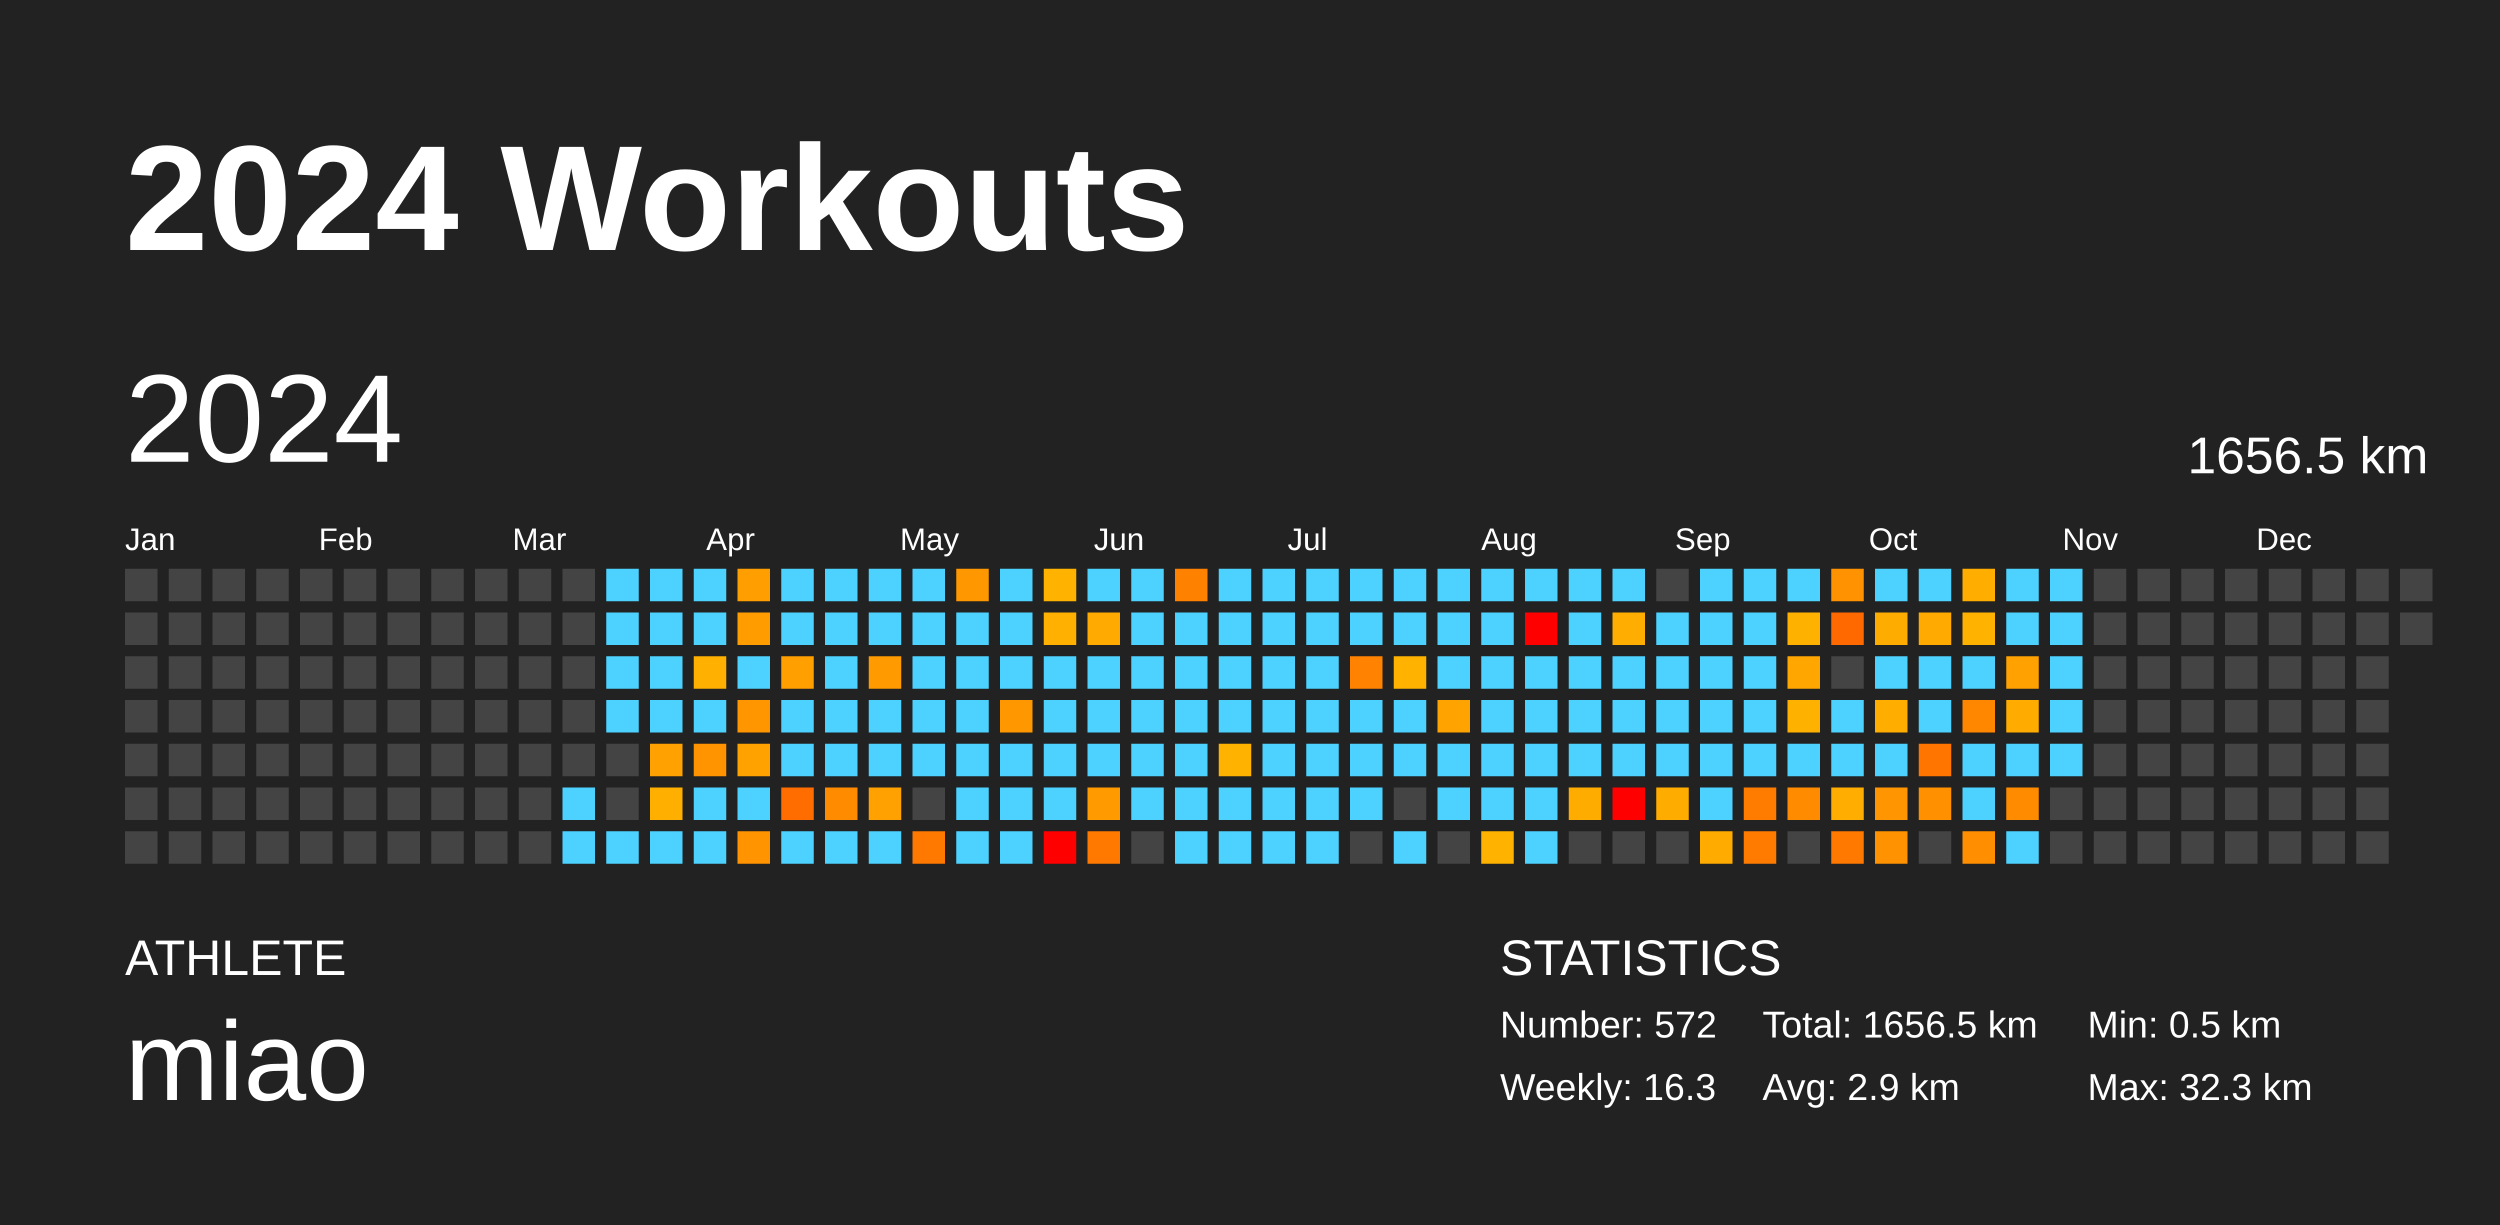
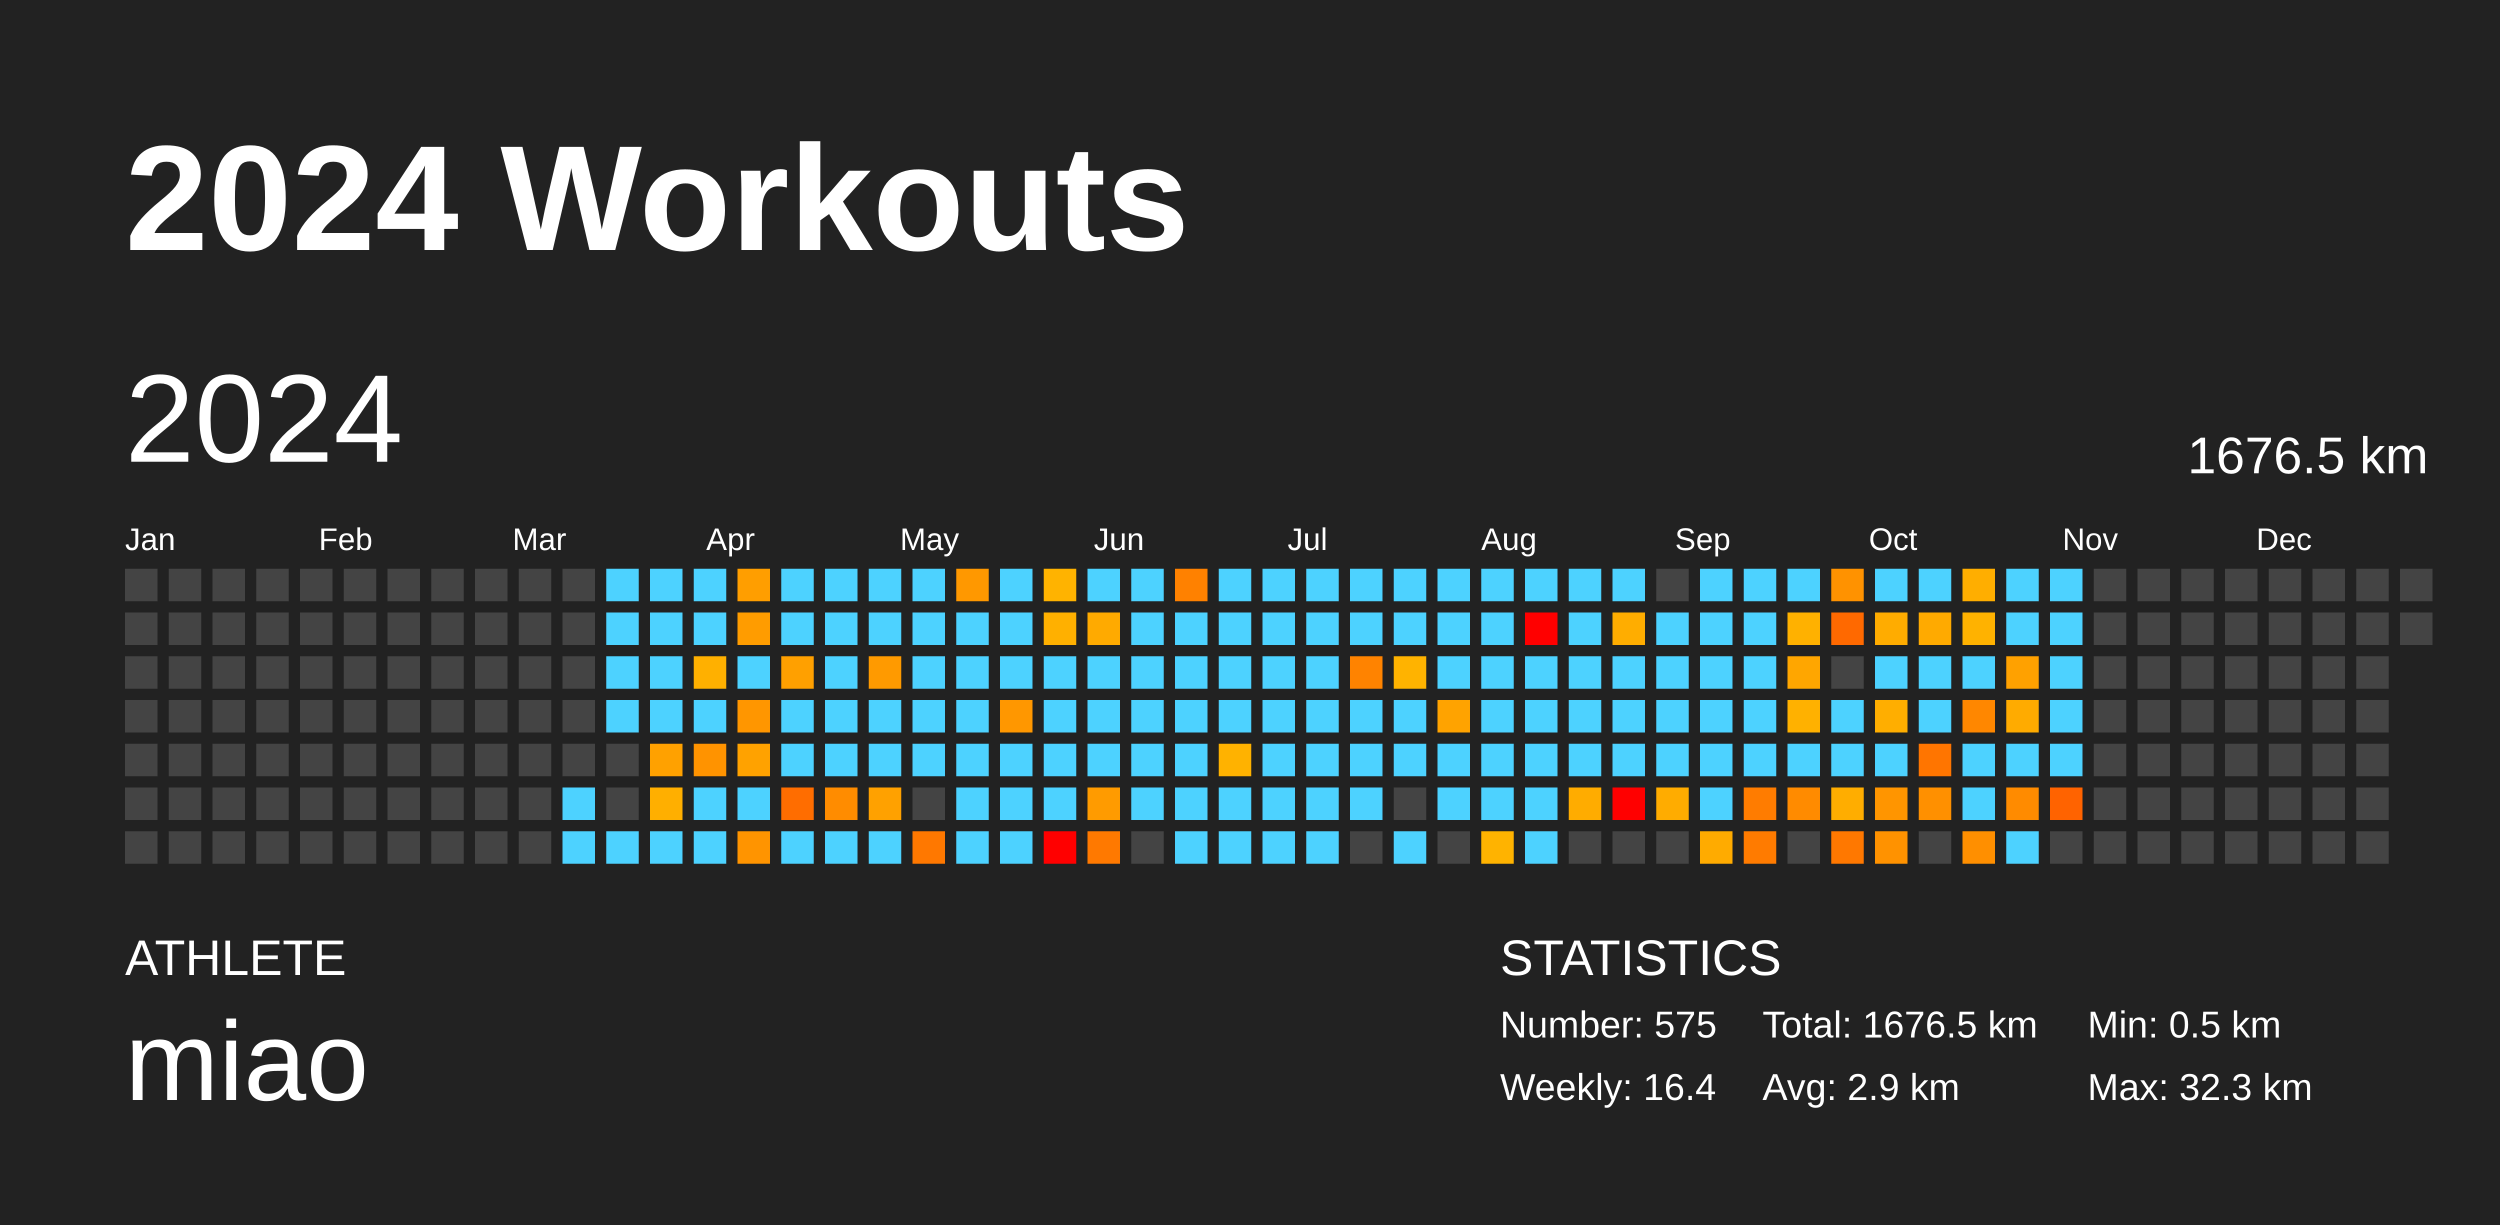
<svg xmlns="http://www.w3.org/2000/svg" baseProfile="full" height="98mm" version="1.1" viewBox="0,0,200,98" width="200mm">
  <defs />
  <rect fill="#222222" height="98" width="200" x="0" y="0" />
  <text fill="#FFFFFF" style="font-size:12px; font-family:Arial; font-weight:bold;" x="10" y="20">2024 Workouts</text>
  <text fill="#FFFFFF" style="font-size:4px; font-family:Arial" x="10" y="78">ATHLETE</text>
  <text fill="#FFFFFF" style="font-size:9px; font-family:Arial" x="10" y="88">miao</text>
  <text fill="#FFFFFF" style="font-size:4px; font-family:Arial" x="120" y="78">STATISTICS</text>
-   <text fill="#FFFFFF" style="font-size:3px; font-family:Arial" x="120" y="83">Number: 572</text>
-   <text fill="#FFFFFF" style="font-size:3px; font-family:Arial" x="120" y="88">Weekly: 16.3</text>
-   <text fill="#FFFFFF" style="font-size:3px; font-family:Arial" x="141" y="83">Total: 1656.5 km</text>
+   <text fill="#FFFFFF" style="font-size:3px; font-family:Arial" x="120" y="83">Number: 575</text>
+   <text fill="#FFFFFF" style="font-size:3px; font-family:Arial" x="120" y="88">Weekly: 16.4</text>
+   <text fill="#FFFFFF" style="font-size:3px; font-family:Arial" x="141" y="83">Total: 1676.5 km</text>
  <text fill="#FFFFFF" style="font-size:3px; font-family:Arial" x="141" y="88">Avg: 2.9 km</text>
  <text fill="#FFFFFF" style="font-size:3px; font-family:Arial" x="167" y="83">Min: 0.5 km</text>
  <text fill="#FFFFFF" style="font-size:3px; font-family:Arial" x="167" y="88">Max: 32.3 km</text>
  <text dominant-baseline="hanging" fill="#FFFFFF" style="font-size:10.0px; font-family:Arial;" x="10" y="30">2024</text>
-   <text dominant-baseline="hanging" fill="#FFFFFF" style="font-size:4.125px; font-family:Arial;" x="175" y="35">1656.5 km</text>
+   <text dominant-baseline="hanging" fill="#FFFFFF" style="font-size:4.125px; font-family:Arial;" x="175" y="35">1676.5 km</text>
  <text fill="#FFFFFF" style="font-size:2.5px; font-family:Arial" x="10.0" y="44">Jan</text>
  <text fill="#FFFFFF" style="font-size:2.5px; font-family:Arial" x="25.5" y="44">Feb</text>
  <text fill="#FFFFFF" style="font-size:2.5px; font-family:Arial" x="41.0" y="44">Mar</text>
  <text fill="#FFFFFF" style="font-size:2.5px; font-family:Arial" x="56.5" y="44">Apr</text>
  <text fill="#FFFFFF" style="font-size:2.5px; font-family:Arial" x="72.0" y="44">May</text>
  <text fill="#FFFFFF" style="font-size:2.5px; font-family:Arial" x="87.5" y="44">Jun</text>
  <text fill="#FFFFFF" style="font-size:2.5px; font-family:Arial" x="103.0" y="44">Jul</text>
  <text fill="#FFFFFF" style="font-size:2.5px; font-family:Arial" x="118.5" y="44">Aug</text>
  <text fill="#FFFFFF" style="font-size:2.5px; font-family:Arial" x="134.0" y="44">Sep</text>
  <text fill="#FFFFFF" style="font-size:2.5px; font-family:Arial" x="149.5" y="44">Oct</text>
  <text fill="#FFFFFF" style="font-size:2.5px; font-family:Arial" x="165.0" y="44">Nov</text>
  <text fill="#FFFFFF" style="font-size:2.5px; font-family:Arial" x="180.5" y="44">Dec</text>
  <rect fill="#444444" height="2.6" width="2.6" x="10.0" y="45.5" />
  <rect fill="#444444" height="2.6" width="2.6" x="10.0" y="49.0" />
  <rect fill="#444444" height="2.6" width="2.6" x="10.0" y="52.5" />
  <rect fill="#444444" height="2.6" width="2.6" x="10.0" y="56.0" />
  <rect fill="#444444" height="2.6" width="2.6" x="10.0" y="59.5" />
  <rect fill="#444444" height="2.6" width="2.6" x="10.0" y="63.0" />
  <rect fill="#444444" height="2.6" width="2.6" x="10.0" y="66.5" />
  <rect fill="#444444" height="2.6" width="2.6" x="13.5" y="45.5" />
  <rect fill="#444444" height="2.6" width="2.6" x="13.5" y="49.0" />
  <rect fill="#444444" height="2.6" width="2.6" x="13.5" y="52.5" />
  <rect fill="#444444" height="2.6" width="2.6" x="13.5" y="56.0" />
  <rect fill="#444444" height="2.6" width="2.6" x="13.5" y="59.5" />
  <rect fill="#444444" height="2.6" width="2.6" x="13.5" y="63.0" />
  <rect fill="#444444" height="2.6" width="2.6" x="13.5" y="66.5" />
  <rect fill="#444444" height="2.6" width="2.6" x="17.0" y="45.5" />
  <rect fill="#444444" height="2.6" width="2.6" x="17.0" y="49.0" />
  <rect fill="#444444" height="2.6" width="2.6" x="17.0" y="52.5" />
  <rect fill="#444444" height="2.6" width="2.6" x="17.0" y="56.0" />
  <rect fill="#444444" height="2.6" width="2.6" x="17.0" y="59.5" />
  <rect fill="#444444" height="2.6" width="2.6" x="17.0" y="63.0" />
  <rect fill="#444444" height="2.6" width="2.6" x="17.0" y="66.5" />
  <rect fill="#444444" height="2.6" width="2.6" x="20.5" y="45.5" />
  <rect fill="#444444" height="2.6" width="2.6" x="20.5" y="49.0" />
  <rect fill="#444444" height="2.6" width="2.6" x="20.5" y="52.5" />
  <rect fill="#444444" height="2.6" width="2.6" x="20.5" y="56.0" />
  <rect fill="#444444" height="2.6" width="2.6" x="20.5" y="59.5" />
  <rect fill="#444444" height="2.6" width="2.6" x="20.5" y="63.0" />
  <rect fill="#444444" height="2.6" width="2.6" x="20.5" y="66.5" />
  <rect fill="#444444" height="2.6" width="2.6" x="24.0" y="45.5" />
  <rect fill="#444444" height="2.6" width="2.6" x="24.0" y="49.0" />
  <rect fill="#444444" height="2.6" width="2.6" x="24.0" y="52.5" />
  <rect fill="#444444" height="2.6" width="2.6" x="24.0" y="56.0" />
  <rect fill="#444444" height="2.6" width="2.6" x="24.0" y="59.5" />
  <rect fill="#444444" height="2.6" width="2.6" x="24.0" y="63.0" />
  <rect fill="#444444" height="2.6" width="2.6" x="24.0" y="66.5" />
  <rect fill="#444444" height="2.6" width="2.6" x="27.5" y="45.5" />
  <rect fill="#444444" height="2.6" width="2.6" x="27.5" y="49.0" />
  <rect fill="#444444" height="2.6" width="2.6" x="27.5" y="52.5" />
  <rect fill="#444444" height="2.6" width="2.6" x="27.5" y="56.0" />
  <rect fill="#444444" height="2.6" width="2.6" x="27.5" y="59.5" />
  <rect fill="#444444" height="2.6" width="2.6" x="27.5" y="63.0" />
  <rect fill="#444444" height="2.6" width="2.6" x="27.5" y="66.5" />
  <rect fill="#444444" height="2.6" width="2.6" x="31.0" y="45.5" />
  <rect fill="#444444" height="2.6" width="2.6" x="31.0" y="49.0" />
  <rect fill="#444444" height="2.6" width="2.6" x="31.0" y="52.5" />
  <rect fill="#444444" height="2.6" width="2.6" x="31.0" y="56.0" />
  <rect fill="#444444" height="2.6" width="2.6" x="31.0" y="59.5" />
  <rect fill="#444444" height="2.6" width="2.6" x="31.0" y="63.0" />
  <rect fill="#444444" height="2.6" width="2.6" x="31.0" y="66.5" />
  <rect fill="#444444" height="2.6" width="2.6" x="34.5" y="45.5" />
  <rect fill="#444444" height="2.6" width="2.6" x="34.5" y="49.0" />
  <rect fill="#444444" height="2.6" width="2.6" x="34.5" y="52.5" />
  <rect fill="#444444" height="2.6" width="2.6" x="34.5" y="56.0" />
  <rect fill="#444444" height="2.6" width="2.6" x="34.5" y="59.5" />
  <rect fill="#444444" height="2.6" width="2.6" x="34.5" y="63.0" />
  <rect fill="#444444" height="2.6" width="2.6" x="34.5" y="66.5" />
  <rect fill="#444444" height="2.6" width="2.6" x="38.0" y="45.5" />
  <rect fill="#444444" height="2.6" width="2.6" x="38.0" y="49.0" />
  <rect fill="#444444" height="2.6" width="2.6" x="38.0" y="52.5" />
  <rect fill="#444444" height="2.6" width="2.6" x="38.0" y="56.0" />
  <rect fill="#444444" height="2.6" width="2.6" x="38.0" y="59.5" />
  <rect fill="#444444" height="2.6" width="2.6" x="38.0" y="63.0" />
  <rect fill="#444444" height="2.6" width="2.6" x="38.0" y="66.5" />
  <rect fill="#444444" height="2.6" width="2.6" x="41.5" y="45.5" />
  <rect fill="#444444" height="2.6" width="2.6" x="41.5" y="49.0" />
  <rect fill="#444444" height="2.6" width="2.6" x="41.5" y="52.5" />
  <rect fill="#444444" height="2.6" width="2.6" x="41.5" y="56.0" />
  <rect fill="#444444" height="2.6" width="2.6" x="41.5" y="59.5" />
  <rect fill="#444444" height="2.6" width="2.6" x="41.5" y="63.0" />
  <rect fill="#444444" height="2.6" width="2.6" x="41.5" y="66.5" />
  <rect fill="#444444" height="2.6" width="2.6" x="45.0" y="45.5" />
  <rect fill="#444444" height="2.6" width="2.6" x="45.0" y="49.0" />
  <rect fill="#444444" height="2.6" width="2.6" x="45.0" y="52.5" />
  <rect fill="#444444" height="2.6" width="2.6" x="45.0" y="56.0" />
  <rect fill="#444444" height="2.6" width="2.6" x="45.0" y="59.5" />
  <rect fill="#4dd2ff" height="2.6" width="2.6" x="45.0" y="63.0" />
  <rect fill="#4dd2ff" height="2.6" width="2.6" x="45.0" y="66.5" />
  <rect fill="#4dd2ff" height="2.6" width="2.6" x="48.5" y="45.5" />
  <rect fill="#4dd2ff" height="2.6" width="2.6" x="48.5" y="49.0" />
  <rect fill="#4dd2ff" height="2.6" width="2.6" x="48.5" y="52.5" />
  <rect fill="#4dd2ff" height="2.6" width="2.6" x="48.5" y="56.0" />
  <rect fill="#444444" height="2.6" width="2.6" x="48.5" y="59.5" />
  <rect fill="#444444" height="2.6" width="2.6" x="48.5" y="63.0" />
  <rect fill="#4dd2ff" height="2.6" width="2.6" x="48.5" y="66.5" />
  <rect fill="#4dd2ff" height="2.6" width="2.6" x="52.0" y="45.5" />
  <rect fill="#4dd2ff" height="2.6" width="2.6" x="52.0" y="49.0" />
  <rect fill="#4dd2ff" height="2.6" width="2.6" x="52.0" y="52.5" />
  <rect fill="#4dd2ff" height="2.6" width="2.6" x="52.0" y="56.0" />
  <rect fill="#ffa100" height="2.6" width="2.6" x="52.0" y="59.5" />
  <rect fill="#ffaf00" height="2.6" width="2.6" x="52.0" y="63.0" />
  <rect fill="#4dd2ff" height="2.6" width="2.6" x="52.0" y="66.5" />
  <rect fill="#4dd2ff" height="2.6" width="2.6" x="55.5" y="45.5" />
  <rect fill="#4dd2ff" height="2.6" width="2.6" x="55.5" y="49.0" />
  <rect fill="#ffb000" height="2.6" width="2.6" x="55.5" y="52.5" />
  <rect fill="#4dd2ff" height="2.6" width="2.6" x="55.5" y="56.0" />
  <rect fill="#ff9300" height="2.6" width="2.6" x="55.5" y="59.5" />
  <rect fill="#4dd2ff" height="2.6" width="2.6" x="55.5" y="63.0" />
  <rect fill="#4dd2ff" height="2.6" width="2.6" x="55.5" y="66.5" />
  <rect fill="#ff9e00" height="2.6" width="2.6" x="59.0" y="45.5" />
  <rect fill="#ff9c00" height="2.6" width="2.6" x="59.0" y="49.0" />
  <rect fill="#4dd2ff" height="2.6" width="2.6" x="59.0" y="52.5" />
  <rect fill="#ff9600" height="2.6" width="2.6" x="59.0" y="56.0" />
  <rect fill="#ffa200" height="2.6" width="2.6" x="59.0" y="59.5" />
  <rect fill="#4dd2ff" height="2.6" width="2.6" x="59.0" y="63.0" />
  <rect fill="#ff9400" height="2.6" width="2.6" x="59.0" y="66.5" />
  <rect fill="#4dd2ff" height="2.6" width="2.6" x="62.5" y="45.5" />
  <rect fill="#4dd2ff" height="2.6" width="2.6" x="62.5" y="49.0" />
  <rect fill="#ffa000" height="2.6" width="2.6" x="62.5" y="52.5" />
  <rect fill="#4dd2ff" height="2.6" width="2.6" x="62.5" y="56.0" />
  <rect fill="#4dd2ff" height="2.6" width="2.6" x="62.5" y="59.5" />
  <rect fill="#ff6d00" height="2.6" width="2.6" x="62.5" y="63.0" />
  <rect fill="#4dd2ff" height="2.6" width="2.6" x="62.5" y="66.5" />
  <rect fill="#4dd2ff" height="2.6" width="2.6" x="66.0" y="45.5" />
  <rect fill="#4dd2ff" height="2.6" width="2.6" x="66.0" y="49.0" />
  <rect fill="#4dd2ff" height="2.6" width="2.6" x="66.0" y="52.5" />
  <rect fill="#4dd2ff" height="2.6" width="2.6" x="66.0" y="56.0" />
  <rect fill="#4dd2ff" height="2.6" width="2.6" x="66.0" y="59.5" />
  <rect fill="#ff8c00" height="2.6" width="2.6" x="66.0" y="63.0" />
  <rect fill="#4dd2ff" height="2.6" width="2.6" x="66.0" y="66.5" />
  <rect fill="#4dd2ff" height="2.6" width="2.6" x="69.5" y="45.5" />
  <rect fill="#4dd2ff" height="2.6" width="2.6" x="69.5" y="49.0" />
  <rect fill="#ff9a00" height="2.6" width="2.6" x="69.5" y="52.5" />
  <rect fill="#4dd2ff" height="2.6" width="2.6" x="69.5" y="56.0" />
  <rect fill="#4dd2ff" height="2.6" width="2.6" x="69.5" y="59.5" />
  <rect fill="#ffa100" height="2.6" width="2.6" x="69.5" y="63.0" />
  <rect fill="#4dd2ff" height="2.6" width="2.6" x="69.5" y="66.5" />
  <rect fill="#4dd2ff" height="2.6" width="2.6" x="73.0" y="45.5" />
  <rect fill="#4dd2ff" height="2.6" width="2.6" x="73.0" y="49.0" />
  <rect fill="#4dd2ff" height="2.6" width="2.6" x="73.0" y="52.5" />
  <rect fill="#4dd2ff" height="2.6" width="2.6" x="73.0" y="56.0" />
  <rect fill="#4dd2ff" height="2.6" width="2.6" x="73.0" y="59.5" />
  <rect fill="#444444" height="2.6" width="2.6" x="73.0" y="63.0" />
  <rect fill="#ff7800" height="2.6" width="2.6" x="73.0" y="66.5" />
  <rect fill="#ff9800" height="2.6" width="2.6" x="76.5" y="45.5" />
  <rect fill="#4dd2ff" height="2.6" width="2.6" x="76.5" y="49.0" />
  <rect fill="#4dd2ff" height="2.6" width="2.6" x="76.5" y="52.5" />
  <rect fill="#4dd2ff" height="2.6" width="2.6" x="76.5" y="56.0" />
  <rect fill="#4dd2ff" height="2.6" width="2.6" x="76.5" y="59.5" />
  <rect fill="#4dd2ff" height="2.6" width="2.6" x="76.5" y="63.0" />
  <rect fill="#4dd2ff" height="2.6" width="2.6" x="76.5" y="66.5" />
  <rect fill="#4dd2ff" height="2.6" width="2.6" x="80.0" y="45.5" />
  <rect fill="#4dd2ff" height="2.6" width="2.6" x="80.0" y="49.0" />
  <rect fill="#4dd2ff" height="2.6" width="2.6" x="80.0" y="52.5" />
  <rect fill="#ff9700" height="2.6" width="2.6" x="80.0" y="56.0" />
  <rect fill="#4dd2ff" height="2.6" width="2.6" x="80.0" y="59.5" />
  <rect fill="#4dd2ff" height="2.6" width="2.6" x="80.0" y="63.0" />
  <rect fill="#4dd2ff" height="2.6" width="2.6" x="80.0" y="66.5" />
  <rect fill="#ffb300" height="2.6" width="2.6" x="83.5" y="45.5" />
  <rect fill="#ffb000" height="2.6" width="2.6" x="83.5" y="49.0" />
  <rect fill="#4dd2ff" height="2.6" width="2.6" x="83.5" y="52.5" />
  <rect fill="#4dd2ff" height="2.6" width="2.6" x="83.5" y="56.0" />
  <rect fill="#4dd2ff" height="2.6" width="2.6" x="83.5" y="59.5" />
  <rect fill="#4dd2ff" height="2.6" width="2.6" x="83.5" y="63.0" />
  <rect fill="red" height="2.6" width="2.6" x="83.5" y="66.5" />
  <rect fill="#4dd2ff" height="2.6" width="2.6" x="87.0" y="45.5" />
  <rect fill="#ffaa00" height="2.6" width="2.6" x="87.0" y="49.0" />
  <rect fill="#4dd2ff" height="2.6" width="2.6" x="87.0" y="52.5" />
  <rect fill="#4dd2ff" height="2.6" width="2.6" x="87.0" y="56.0" />
  <rect fill="#4dd2ff" height="2.6" width="2.6" x="87.0" y="59.5" />
  <rect fill="#ff9b00" height="2.6" width="2.6" x="87.0" y="63.0" />
  <rect fill="#ff7900" height="2.6" width="2.6" x="87.0" y="66.5" />
  <rect fill="#4dd2ff" height="2.6" width="2.6" x="90.5" y="45.5" />
  <rect fill="#4dd2ff" height="2.6" width="2.6" x="90.5" y="49.0" />
  <rect fill="#4dd2ff" height="2.6" width="2.6" x="90.5" y="52.5" />
  <rect fill="#4dd2ff" height="2.6" width="2.6" x="90.5" y="56.0" />
  <rect fill="#4dd2ff" height="2.6" width="2.6" x="90.5" y="59.5" />
  <rect fill="#4dd2ff" height="2.6" width="2.6" x="90.5" y="63.0" />
  <rect fill="#444444" height="2.6" width="2.6" x="90.5" y="66.5" />
  <rect fill="#ff8100" height="2.6" width="2.6" x="94.0" y="45.5" />
  <rect fill="#4dd2ff" height="2.6" width="2.6" x="94.0" y="49.0" />
  <rect fill="#4dd2ff" height="2.6" width="2.6" x="94.0" y="52.5" />
  <rect fill="#4dd2ff" height="2.6" width="2.6" x="94.0" y="56.0" />
  <rect fill="#4dd2ff" height="2.6" width="2.6" x="94.0" y="59.5" />
  <rect fill="#4dd2ff" height="2.6" width="2.6" x="94.0" y="63.0" />
  <rect fill="#4dd2ff" height="2.6" width="2.6" x="94.0" y="66.5" />
  <rect fill="#4dd2ff" height="2.6" width="2.6" x="97.5" y="45.5" />
  <rect fill="#4dd2ff" height="2.6" width="2.6" x="97.5" y="49.0" />
  <rect fill="#4dd2ff" height="2.6" width="2.6" x="97.5" y="52.5" />
  <rect fill="#4dd2ff" height="2.6" width="2.6" x="97.5" y="56.0" />
  <rect fill="#ffb200" height="2.6" width="2.6" x="97.5" y="59.5" />
  <rect fill="#4dd2ff" height="2.6" width="2.6" x="97.5" y="63.0" />
  <rect fill="#4dd2ff" height="2.6" width="2.6" x="97.5" y="66.5" />
  <rect fill="#4dd2ff" height="2.6" width="2.6" x="101.0" y="45.5" />
  <rect fill="#4dd2ff" height="2.6" width="2.6" x="101.0" y="49.0" />
  <rect fill="#4dd2ff" height="2.6" width="2.6" x="101.0" y="52.5" />
  <rect fill="#4dd2ff" height="2.6" width="2.6" x="101.0" y="56.0" />
  <rect fill="#4dd2ff" height="2.6" width="2.6" x="101.0" y="59.5" />
  <rect fill="#4dd2ff" height="2.6" width="2.6" x="101.0" y="63.0" />
  <rect fill="#4dd2ff" height="2.6" width="2.6" x="101.0" y="66.5" />
  <rect fill="#4dd2ff" height="2.6" width="2.6" x="104.5" y="45.5" />
  <rect fill="#4dd2ff" height="2.6" width="2.6" x="104.5" y="49.0" />
  <rect fill="#4dd2ff" height="2.6" width="2.6" x="104.5" y="52.5" />
  <rect fill="#4dd2ff" height="2.6" width="2.6" x="104.5" y="56.0" />
  <rect fill="#4dd2ff" height="2.6" width="2.6" x="104.5" y="59.5" />
  <rect fill="#4dd2ff" height="2.6" width="2.6" x="104.5" y="63.0" />
  <rect fill="#4dd2ff" height="2.6" width="2.6" x="104.5" y="66.5" />
  <rect fill="#4dd2ff" height="2.6" width="2.6" x="108.0" y="45.5" />
  <rect fill="#4dd2ff" height="2.6" width="2.6" x="108.0" y="49.0" />
  <rect fill="#ff8300" height="2.6" width="2.6" x="108.0" y="52.5" />
  <rect fill="#4dd2ff" height="2.6" width="2.6" x="108.0" y="56.0" />
  <rect fill="#4dd2ff" height="2.6" width="2.6" x="108.0" y="59.5" />
  <rect fill="#4dd2ff" height="2.6" width="2.6" x="108.0" y="63.0" />
  <rect fill="#444444" height="2.6" width="2.6" x="108.0" y="66.5" />
  <rect fill="#4dd2ff" height="2.6" width="2.6" x="111.5" y="45.5" />
  <rect fill="#4dd2ff" height="2.6" width="2.6" x="111.5" y="49.0" />
  <rect fill="#ffb300" height="2.6" width="2.6" x="111.5" y="52.5" />
  <rect fill="#4dd2ff" height="2.6" width="2.6" x="111.5" y="56.0" />
  <rect fill="#4dd2ff" height="2.6" width="2.6" x="111.5" y="59.5" />
  <rect fill="#444444" height="2.6" width="2.6" x="111.5" y="63.0" />
  <rect fill="#4dd2ff" height="2.6" width="2.6" x="111.5" y="66.5" />
  <rect fill="#4dd2ff" height="2.6" width="2.6" x="115.0" y="45.5" />
  <rect fill="#4dd2ff" height="2.6" width="2.6" x="115.0" y="49.0" />
  <rect fill="#4dd2ff" height="2.6" width="2.6" x="115.0" y="52.5" />
  <rect fill="#ffa300" height="2.6" width="2.6" x="115.0" y="56.0" />
  <rect fill="#4dd2ff" height="2.6" width="2.6" x="115.0" y="59.5" />
  <rect fill="#4dd2ff" height="2.6" width="2.6" x="115.0" y="63.0" />
  <rect fill="#444444" height="2.6" width="2.6" x="115.0" y="66.5" />
  <rect fill="#4dd2ff" height="2.6" width="2.6" x="118.5" y="45.5" />
  <rect fill="#4dd2ff" height="2.6" width="2.6" x="118.5" y="49.0" />
  <rect fill="#4dd2ff" height="2.6" width="2.6" x="118.5" y="52.5" />
  <rect fill="#4dd2ff" height="2.6" width="2.6" x="118.5" y="56.0" />
  <rect fill="#4dd2ff" height="2.6" width="2.6" x="118.5" y="59.5" />
  <rect fill="#4dd2ff" height="2.6" width="2.6" x="118.5" y="63.0" />
  <rect fill="#ffb300" height="2.6" width="2.6" x="118.5" y="66.5" />
  <rect fill="#4dd2ff" height="2.6" width="2.6" x="122.0" y="45.5" />
  <rect fill="red" height="2.6" width="2.6" x="122.0" y="49.0" />
  <rect fill="#4dd2ff" height="2.6" width="2.6" x="122.0" y="52.5" />
  <rect fill="#4dd2ff" height="2.6" width="2.6" x="122.0" y="56.0" />
  <rect fill="#4dd2ff" height="2.6" width="2.6" x="122.0" y="59.5" />
  <rect fill="#4dd2ff" height="2.6" width="2.6" x="122.0" y="63.0" />
  <rect fill="#4dd2ff" height="2.6" width="2.6" x="122.0" y="66.5" />
  <rect fill="#4dd2ff" height="2.6" width="2.6" x="125.5" y="45.5" />
  <rect fill="#4dd2ff" height="2.6" width="2.6" x="125.5" y="49.0" />
  <rect fill="#4dd2ff" height="2.6" width="2.6" x="125.5" y="52.5" />
  <rect fill="#4dd2ff" height="2.6" width="2.6" x="125.5" y="56.0" />
  <rect fill="#4dd2ff" height="2.6" width="2.6" x="125.5" y="59.5" />
  <rect fill="#ffac00" height="2.6" width="2.6" x="125.5" y="63.0" />
  <rect fill="#444444" height="2.6" width="2.6" x="125.5" y="66.5" />
  <rect fill="#4dd2ff" height="2.6" width="2.6" x="129.0" y="45.5" />
  <rect fill="#ffad00" height="2.6" width="2.6" x="129.0" y="49.0" />
  <rect fill="#4dd2ff" height="2.6" width="2.6" x="129.0" y="52.5" />
  <rect fill="#4dd2ff" height="2.6" width="2.6" x="129.0" y="56.0" />
  <rect fill="#4dd2ff" height="2.6" width="2.6" x="129.0" y="59.5" />
  <rect fill="red" height="2.6" width="2.6" x="129.0" y="63.0" />
  <rect fill="#444444" height="2.6" width="2.6" x="129.0" y="66.5" />
  <rect fill="#444444" height="2.6" width="2.6" x="132.5" y="45.5" />
  <rect fill="#4dd2ff" height="2.6" width="2.6" x="132.5" y="49.0" />
  <rect fill="#4dd2ff" height="2.6" width="2.6" x="132.5" y="52.5" />
  <rect fill="#4dd2ff" height="2.6" width="2.6" x="132.5" y="56.0" />
  <rect fill="#4dd2ff" height="2.6" width="2.6" x="132.5" y="59.5" />
  <rect fill="#ffac00" height="2.6" width="2.6" x="132.5" y="63.0" />
  <rect fill="#444444" height="2.6" width="2.6" x="132.5" y="66.5" />
  <rect fill="#4dd2ff" height="2.6" width="2.6" x="136.0" y="45.5" />
  <rect fill="#4dd2ff" height="2.6" width="2.6" x="136.0" y="49.0" />
  <rect fill="#4dd2ff" height="2.6" width="2.6" x="136.0" y="52.5" />
  <rect fill="#4dd2ff" height="2.6" width="2.6" x="136.0" y="56.0" />
  <rect fill="#4dd2ff" height="2.6" width="2.6" x="136.0" y="59.5" />
  <rect fill="#4dd2ff" height="2.6" width="2.6" x="136.0" y="63.0" />
  <rect fill="#ffab00" height="2.6" width="2.6" x="136.0" y="66.5" />
  <rect fill="#4dd2ff" height="2.6" width="2.6" x="139.5" y="45.5" />
  <rect fill="#4dd2ff" height="2.6" width="2.6" x="139.5" y="49.0" />
  <rect fill="#4dd2ff" height="2.6" width="2.6" x="139.5" y="52.5" />
  <rect fill="#4dd2ff" height="2.6" width="2.6" x="139.5" y="56.0" />
  <rect fill="#4dd2ff" height="2.6" width="2.6" x="139.5" y="59.5" />
  <rect fill="#ff7c00" height="2.6" width="2.6" x="139.5" y="63.0" />
  <rect fill="#ff7b00" height="2.6" width="2.6" x="139.5" y="66.5" />
  <rect fill="#4dd2ff" height="2.6" width="2.6" x="143.0" y="45.5" />
  <rect fill="#ffb100" height="2.6" width="2.6" x="143.0" y="49.0" />
  <rect fill="#ffa600" height="2.6" width="2.6" x="143.0" y="52.5" />
  <rect fill="#ffb100" height="2.6" width="2.6" x="143.0" y="56.0" />
  <rect fill="#4dd2ff" height="2.6" width="2.6" x="143.0" y="59.5" />
  <rect fill="#ff8b00" height="2.6" width="2.6" x="143.0" y="63.0" />
  <rect fill="#444444" height="2.6" width="2.6" x="143.0" y="66.5" />
  <rect fill="#ff9200" height="2.6" width="2.6" x="146.5" y="45.5" />
  <rect fill="#ff6900" height="2.6" width="2.6" x="146.5" y="49.0" />
  <rect fill="#444444" height="2.6" width="2.6" x="146.5" y="52.5" />
  <rect fill="#4dd2ff" height="2.6" width="2.6" x="146.5" y="56.0" />
  <rect fill="#4dd2ff" height="2.6" width="2.6" x="146.5" y="59.5" />
  <rect fill="#ffad00" height="2.6" width="2.6" x="146.5" y="63.0" />
  <rect fill="#ff7800" height="2.6" width="2.6" x="146.5" y="66.5" />
  <rect fill="#4dd2ff" height="2.6" width="2.6" x="150.0" y="45.5" />
  <rect fill="#ffac00" height="2.6" width="2.6" x="150.0" y="49.0" />
  <rect fill="#4dd2ff" height="2.6" width="2.6" x="150.0" y="52.5" />
  <rect fill="#ffae00" height="2.6" width="2.6" x="150.0" y="56.0" />
  <rect fill="#4dd2ff" height="2.6" width="2.6" x="150.0" y="59.5" />
  <rect fill="#ff9500" height="2.6" width="2.6" x="150.0" y="63.0" />
  <rect fill="#ff9200" height="2.6" width="2.6" x="150.0" y="66.5" />
  <rect fill="#4dd2ff" height="2.6" width="2.6" x="153.5" y="45.5" />
  <rect fill="#ffaa00" height="2.6" width="2.6" x="153.5" y="49.0" />
  <rect fill="#4dd2ff" height="2.6" width="2.6" x="153.5" y="52.5" />
  <rect fill="#4dd2ff" height="2.6" width="2.6" x="153.5" y="56.0" />
  <rect fill="#ff7500" height="2.6" width="2.6" x="153.5" y="59.5" />
  <rect fill="#ff9000" height="2.6" width="2.6" x="153.5" y="63.0" />
  <rect fill="#444444" height="2.6" width="2.6" x="153.5" y="66.5" />
  <rect fill="#ffae00" height="2.6" width="2.6" x="157.0" y="45.5" />
  <rect fill="#ffb200" height="2.6" width="2.6" x="157.0" y="49.0" />
  <rect fill="#4dd2ff" height="2.6" width="2.6" x="157.0" y="52.5" />
  <rect fill="#ff8700" height="2.6" width="2.6" x="157.0" y="56.0" />
  <rect fill="#4dd2ff" height="2.6" width="2.6" x="157.0" y="59.5" />
  <rect fill="#4dd2ff" height="2.6" width="2.6" x="157.0" y="63.0" />
  <rect fill="#ff8f00" height="2.6" width="2.6" x="157.0" y="66.5" />
  <rect fill="#4dd2ff" height="2.6" width="2.6" x="160.5" y="45.5" />
  <rect fill="#4dd2ff" height="2.6" width="2.6" x="160.5" y="49.0" />
  <rect fill="#ffa100" height="2.6" width="2.6" x="160.5" y="52.5" />
  <rect fill="#ffab00" height="2.6" width="2.6" x="160.5" y="56.0" />
  <rect fill="#4dd2ff" height="2.6" width="2.6" x="160.5" y="59.5" />
  <rect fill="#ff8b00" height="2.6" width="2.6" x="160.5" y="63.0" />
  <rect fill="#4dd2ff" height="2.6" width="2.6" x="160.5" y="66.5" />
  <rect fill="#4dd2ff" height="2.6" width="2.6" x="164.0" y="45.5" />
  <rect fill="#4dd2ff" height="2.6" width="2.6" x="164.0" y="49.0" />
  <rect fill="#4dd2ff" height="2.6" width="2.6" x="164.0" y="52.5" />
  <rect fill="#4dd2ff" height="2.6" width="2.6" x="164.0" y="56.0" />
  <rect fill="#4dd2ff" height="2.6" width="2.6" x="164.0" y="59.5" />
-   <rect fill="#444444" height="2.6" width="2.6" x="164.0" y="63.0" />
+   <rect fill="#ff6300" height="2.6" width="2.6" x="164.0" y="63.0" />
  <rect fill="#444444" height="2.6" width="2.6" x="164.0" y="66.5" />
  <rect fill="#444444" height="2.6" width="2.6" x="167.5" y="45.5" />
  <rect fill="#444444" height="2.6" width="2.6" x="167.5" y="49.0" />
  <rect fill="#444444" height="2.6" width="2.6" x="167.5" y="52.5" />
  <rect fill="#444444" height="2.6" width="2.6" x="167.5" y="56.0" />
  <rect fill="#444444" height="2.6" width="2.6" x="167.5" y="59.5" />
  <rect fill="#444444" height="2.6" width="2.6" x="167.5" y="63.0" />
  <rect fill="#444444" height="2.6" width="2.6" x="167.5" y="66.5" />
  <rect fill="#444444" height="2.6" width="2.6" x="171.0" y="45.5" />
  <rect fill="#444444" height="2.6" width="2.6" x="171.0" y="49.0" />
  <rect fill="#444444" height="2.6" width="2.6" x="171.0" y="52.5" />
  <rect fill="#444444" height="2.6" width="2.6" x="171.0" y="56.0" />
  <rect fill="#444444" height="2.6" width="2.6" x="171.0" y="59.5" />
  <rect fill="#444444" height="2.6" width="2.6" x="171.0" y="63.0" />
  <rect fill="#444444" height="2.6" width="2.6" x="171.0" y="66.5" />
  <rect fill="#444444" height="2.6" width="2.6" x="174.5" y="45.5" />
  <rect fill="#444444" height="2.6" width="2.6" x="174.5" y="49.0" />
  <rect fill="#444444" height="2.6" width="2.6" x="174.5" y="52.5" />
  <rect fill="#444444" height="2.6" width="2.6" x="174.5" y="56.0" />
  <rect fill="#444444" height="2.6" width="2.6" x="174.5" y="59.5" />
  <rect fill="#444444" height="2.6" width="2.6" x="174.5" y="63.0" />
  <rect fill="#444444" height="2.6" width="2.6" x="174.5" y="66.5" />
  <rect fill="#444444" height="2.6" width="2.6" x="178.0" y="45.5" />
  <rect fill="#444444" height="2.6" width="2.6" x="178.0" y="49.0" />
  <rect fill="#444444" height="2.6" width="2.6" x="178.0" y="52.5" />
  <rect fill="#444444" height="2.6" width="2.6" x="178.0" y="56.0" />
  <rect fill="#444444" height="2.6" width="2.6" x="178.0" y="59.5" />
  <rect fill="#444444" height="2.6" width="2.6" x="178.0" y="63.0" />
  <rect fill="#444444" height="2.6" width="2.6" x="178.0" y="66.5" />
  <rect fill="#444444" height="2.6" width="2.6" x="181.5" y="45.5" />
  <rect fill="#444444" height="2.6" width="2.6" x="181.5" y="49.0" />
  <rect fill="#444444" height="2.6" width="2.6" x="181.5" y="52.5" />
  <rect fill="#444444" height="2.6" width="2.6" x="181.5" y="56.0" />
  <rect fill="#444444" height="2.6" width="2.6" x="181.5" y="59.5" />
  <rect fill="#444444" height="2.6" width="2.6" x="181.5" y="63.0" />
  <rect fill="#444444" height="2.6" width="2.6" x="181.5" y="66.5" />
  <rect fill="#444444" height="2.6" width="2.6" x="185.0" y="45.5" />
  <rect fill="#444444" height="2.6" width="2.6" x="185.0" y="49.0" />
  <rect fill="#444444" height="2.6" width="2.6" x="185.0" y="52.5" />
  <rect fill="#444444" height="2.6" width="2.6" x="185.0" y="56.0" />
  <rect fill="#444444" height="2.6" width="2.6" x="185.0" y="59.5" />
  <rect fill="#444444" height="2.6" width="2.6" x="185.0" y="63.0" />
  <rect fill="#444444" height="2.6" width="2.6" x="185.0" y="66.5" />
  <rect fill="#444444" height="2.6" width="2.6" x="188.5" y="45.5" />
  <rect fill="#444444" height="2.6" width="2.6" x="188.5" y="49.0" />
  <rect fill="#444444" height="2.6" width="2.6" x="188.5" y="52.5" />
  <rect fill="#444444" height="2.6" width="2.6" x="188.5" y="56.0" />
  <rect fill="#444444" height="2.6" width="2.6" x="188.5" y="59.5" />
  <rect fill="#444444" height="2.6" width="2.6" x="188.5" y="63.0" />
  <rect fill="#444444" height="2.6" width="2.6" x="188.5" y="66.5" />
  <rect fill="#444444" height="2.6" width="2.6" x="192.0" y="45.5" />
  <rect fill="#444444" height="2.6" width="2.6" x="192.0" y="49.0" />
</svg>
